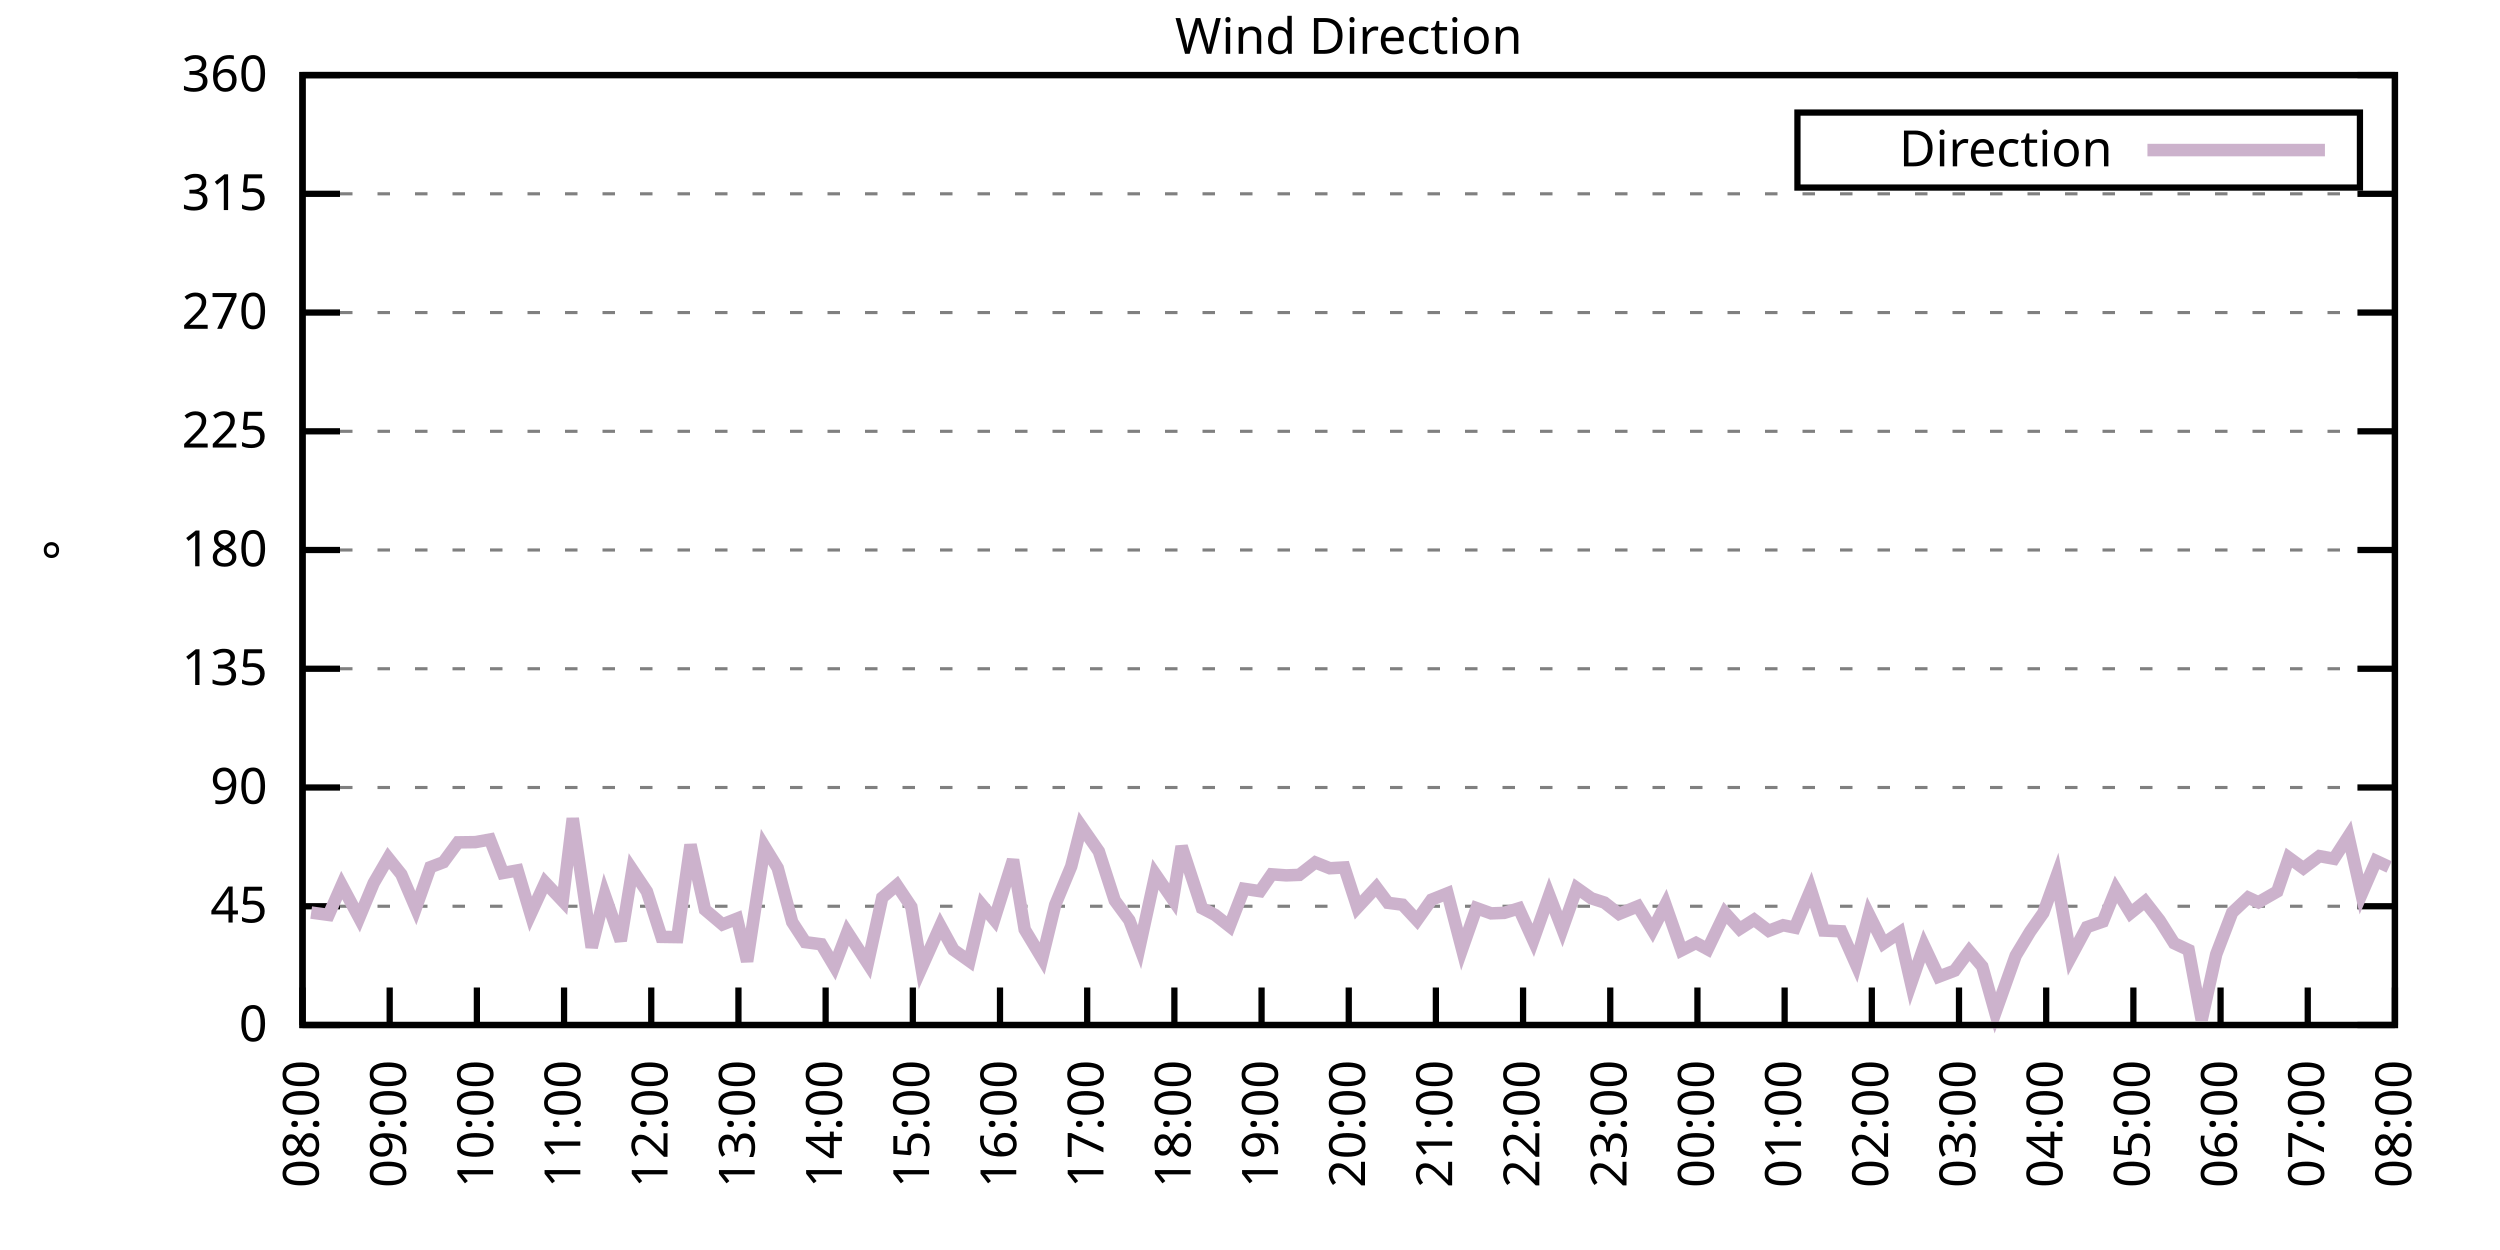
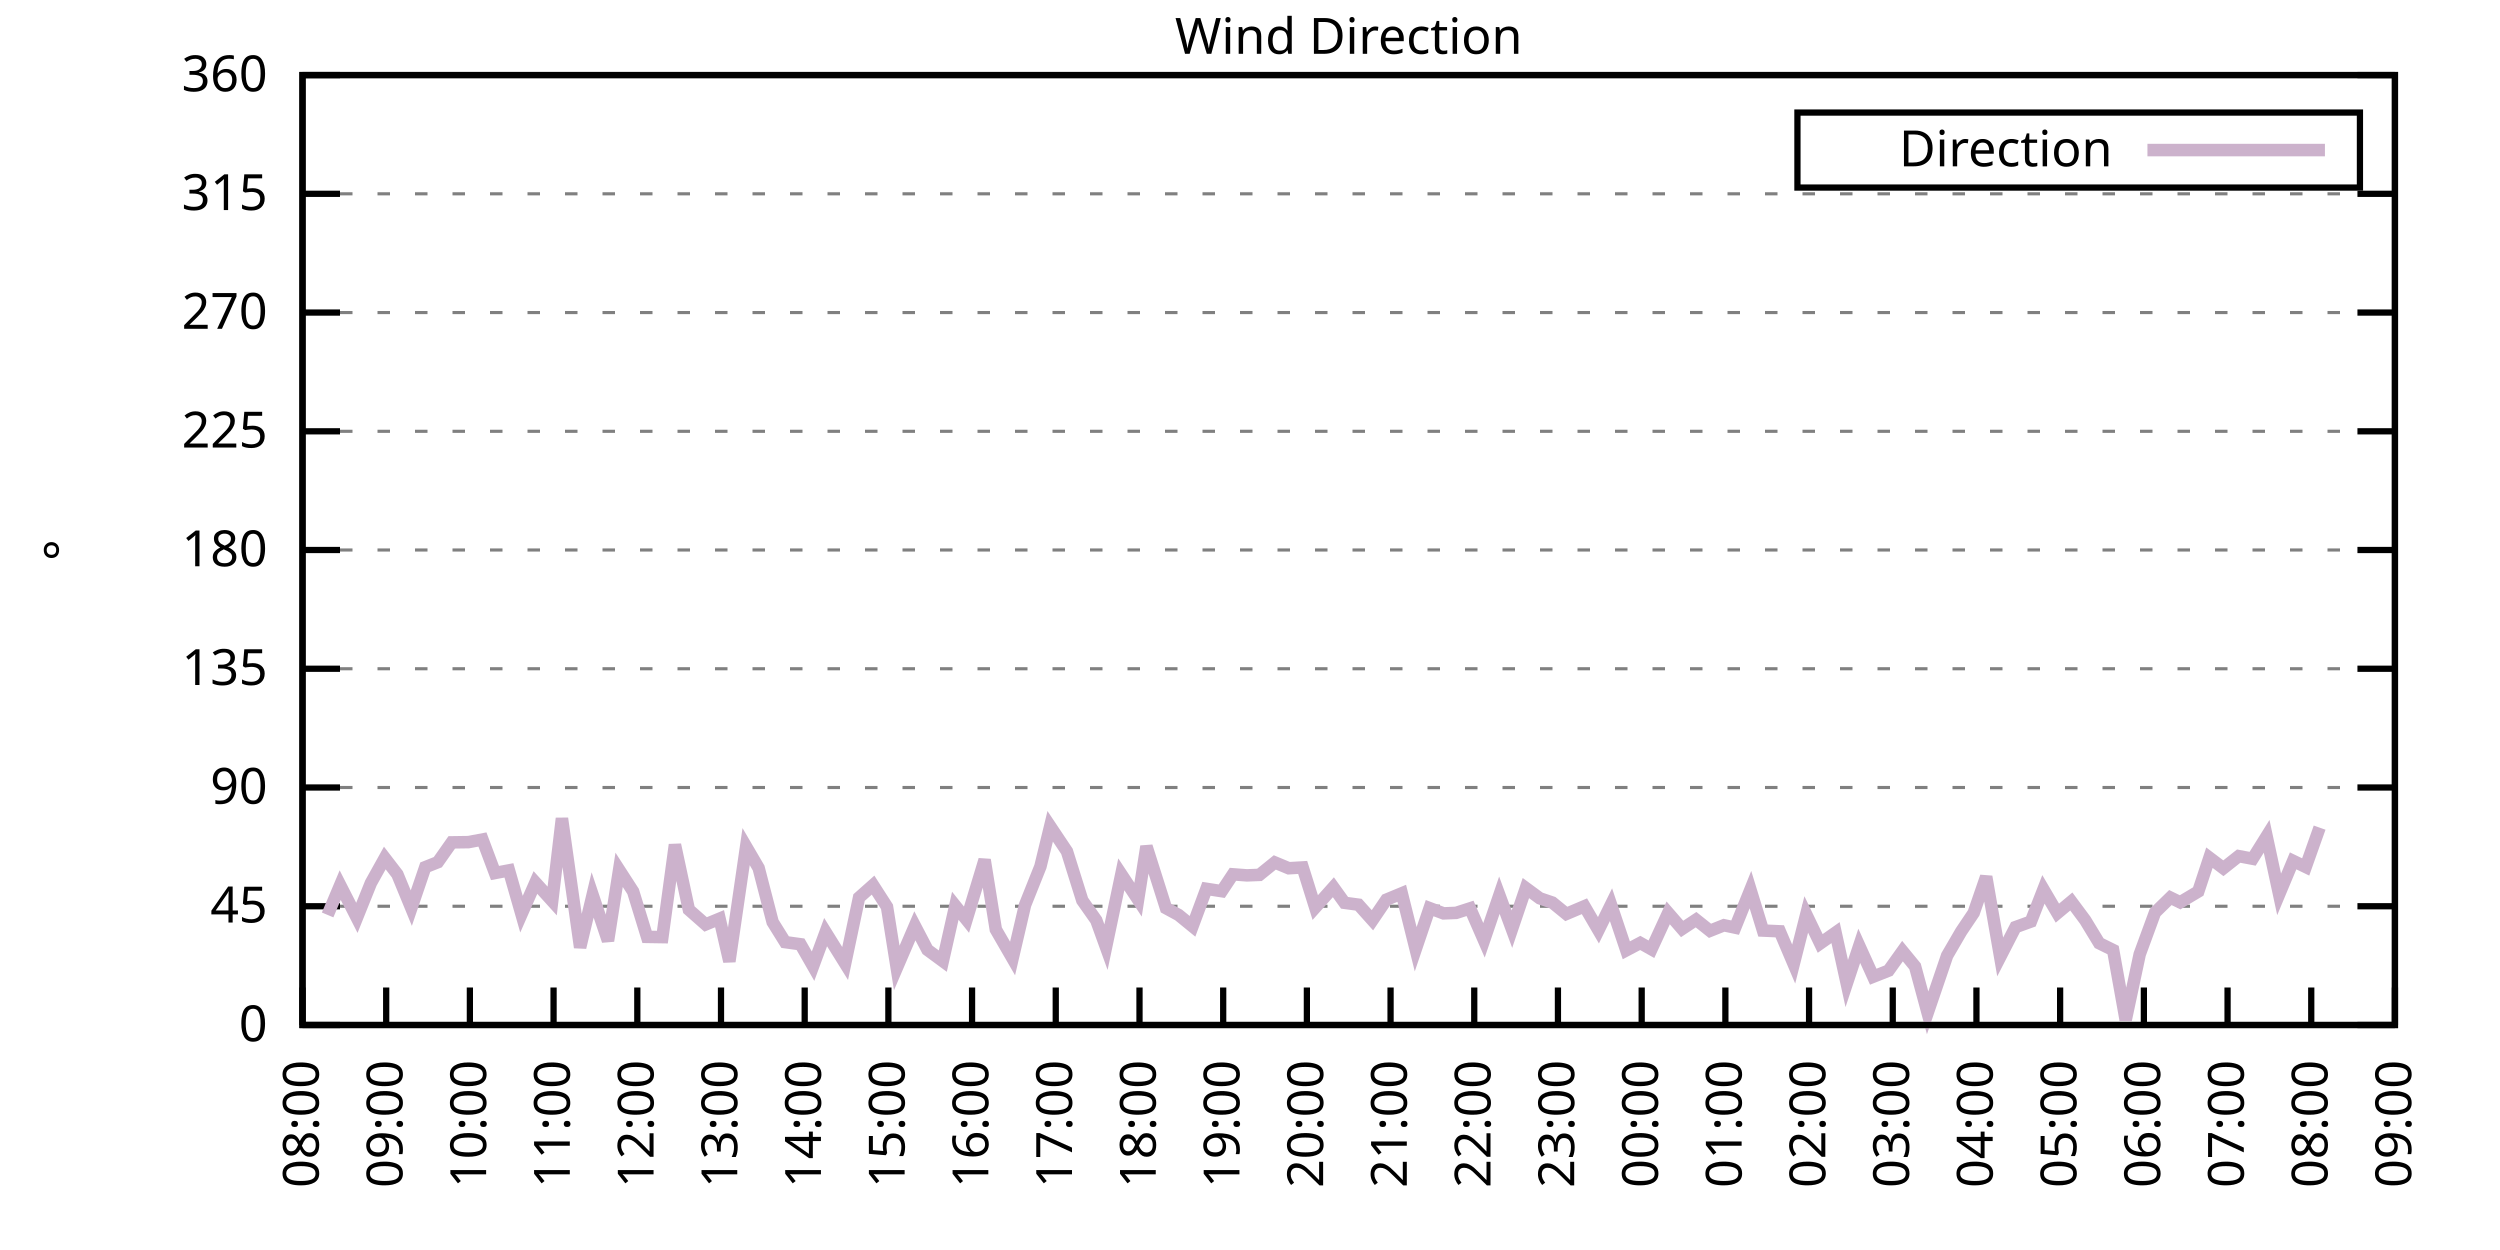
<svg xmlns="http://www.w3.org/2000/svg" xmlns:xlink="http://www.w3.org/1999/xlink" width="400" height="200" viewBox="0 0 400 200">
  <g id="gnuplot_canvas">
    <rect x="0" y="0" width="400" height="200" fill="none" />
    <defs>
      <circle id="gpDot" r="0.5" stroke-width="0.5" stroke="currentColor" />
      <path id="gpPt0" stroke-width="0.333" stroke="currentColor" d="M-1,0 h2 M0,-1 v2" />
      <path id="gpPt1" stroke-width="0.333" stroke="currentColor" d="M-1,-1 L1,1 M1,-1 L-1,1" />
      <path id="gpPt2" stroke-width="0.333" stroke="currentColor" d="M-1,0 L1,0 M0,-1 L0,1 M-1,-1 L1,1 M-1,1 L1,-1" />
      <rect id="gpPt3" stroke-width="0.333" stroke="currentColor" x="-1" y="-1" width="2" height="2" />
      <rect id="gpPt4" stroke-width="0.333" stroke="currentColor" fill="currentColor" x="-1" y="-1" width="2" height="2" />
      <circle id="gpPt5" stroke-width="0.333" stroke="currentColor" cx="0" cy="0" r="1" />
      <use xlink:href="#gpPt5" id="gpPt6" fill="currentColor" stroke="none" />
      <path id="gpPt7" stroke-width="0.333" stroke="currentColor" d="M0,-1.33 L-1.33,0.67 L1.33,0.67 z" />
      <use xlink:href="#gpPt7" id="gpPt8" fill="currentColor" stroke="none" />
      <use xlink:href="#gpPt7" id="gpPt9" stroke="currentColor" transform="rotate(180)" />
      <use xlink:href="#gpPt9" id="gpPt10" fill="currentColor" stroke="none" />
      <use xlink:href="#gpPt3" id="gpPt11" stroke="currentColor" transform="rotate(45)" />
      <use xlink:href="#gpPt11" id="gpPt12" fill="currentColor" stroke="none" />
      <path id="gpPt13" stroke-width="0.333" stroke="currentColor" d="M0,1.330 L1.265,0.411 L0.782,-1.067 L-0.782,-1.076 L-1.265,0.411 z" />
      <use xlink:href="#gpPt13" id="gpPt14" fill="currentColor" stroke="none" />
      <filter id="textbox" filterUnits="objectBoundingBox" x="0" y="0" height="1" width="1">
        <feFlood flood-color="white" flood-opacity="1" result="bgnd" />
        <feComposite in="SourceGraphic" in2="bgnd" operator="atop" />
      </filter>
      <filter id="greybox" filterUnits="objectBoundingBox" x="0" y="0" height="1" width="1">
        <feFlood flood-color="lightgrey" flood-opacity="1" result="grey" />
        <feComposite in="SourceGraphic" in2="grey" operator="atop" />
      </filter>
    </defs>
    <g fill="none" color="white" stroke="currentColor" stroke-width="1.00" stroke-linecap="butt" stroke-linejoin="miter">
</g>
    <g fill="none" color="black" stroke="currentColor" stroke-width="1.00" stroke-linecap="butt" stroke-linejoin="miter">
      <g stroke="none" shape-rendering="crispEdges">
        <polygon fill="rgb(255, 255, 255)" points="48.40,164.00 383.18,164.00 383.18,12.02 48.40,12.02 " />
      </g>
    </g>
    <g fill="none" color="black" stroke="currentColor" stroke-width="1.00" stroke-linecap="butt" stroke-linejoin="miter">
</g>
    <g fill="none" color="black" stroke="black" stroke-width="0.50" stroke-linecap="butt" stroke-linejoin="miter">
</g>
    <g fill="none" color="gray" stroke="currentColor" stroke-width="0.50" stroke-linecap="butt" stroke-linejoin="miter">
      <path stroke="gray" stroke-dasharray="2,4" class="gridline" d="M48.40,164.00 L383.19,164.00  " />
    </g>
    <g fill="none" color="gray" stroke="gray" stroke-width="1.00" stroke-linecap="butt" stroke-linejoin="miter">
</g>
    <g fill="none" color="black" stroke="currentColor" stroke-width="1.00" stroke-linecap="butt" stroke-linejoin="miter">
      <path stroke="black" d="M48.40,164.00 L54.40,164.00 M383.19,164.00 L377.19,164.00  " />
      <g transform="translate(42.80,166.60)" stroke="none" fill="black" font-family="Sans" font-size="8.00" text-anchor="end">
        <text>
          <tspan font-family="Sans"> 0</tspan>
        </text>
      </g>
    </g>
    <g fill="none" color="black" stroke="currentColor" stroke-width="1.00" stroke-linecap="butt" stroke-linejoin="miter">
</g>
    <g fill="none" color="black" stroke="black" stroke-width="0.50" stroke-linecap="butt" stroke-linejoin="miter">
</g>
    <g fill="none" color="gray" stroke="currentColor" stroke-width="0.50" stroke-linecap="butt" stroke-linejoin="miter">
      <path stroke="gray" stroke-dasharray="2,4" class="gridline" d="M48.40,145.00 L383.19,145.00  " />
    </g>
    <g fill="none" color="gray" stroke="gray" stroke-width="1.00" stroke-linecap="butt" stroke-linejoin="miter">
</g>
    <g fill="none" color="black" stroke="currentColor" stroke-width="1.00" stroke-linecap="butt" stroke-linejoin="miter">
      <path stroke="black" d="M48.40,145.00 L54.40,145.00 M383.19,145.00 L377.19,145.00  " />
      <g transform="translate(42.80,147.60)" stroke="none" fill="black" font-family="Sans" font-size="8.00" text-anchor="end">
        <text>
          <tspan font-family="Sans"> 45</tspan>
        </text>
      </g>
    </g>
    <g fill="none" color="black" stroke="currentColor" stroke-width="1.00" stroke-linecap="butt" stroke-linejoin="miter">
</g>
    <g fill="none" color="black" stroke="black" stroke-width="0.50" stroke-linecap="butt" stroke-linejoin="miter">
</g>
    <g fill="none" color="gray" stroke="currentColor" stroke-width="0.50" stroke-linecap="butt" stroke-linejoin="miter">
      <path stroke="gray" stroke-dasharray="2,4" class="gridline" d="M48.40,126.00 L383.19,126.00  " />
    </g>
    <g fill="none" color="gray" stroke="gray" stroke-width="1.00" stroke-linecap="butt" stroke-linejoin="miter">
</g>
    <g fill="none" color="black" stroke="currentColor" stroke-width="1.00" stroke-linecap="butt" stroke-linejoin="miter">
      <path stroke="black" d="M48.40,126.00 L54.40,126.00 M383.19,126.00 L377.19,126.00  " />
      <g transform="translate(42.80,128.60)" stroke="none" fill="black" font-family="Sans" font-size="8.00" text-anchor="end">
        <text>
          <tspan font-family="Sans"> 90</tspan>
        </text>
      </g>
    </g>
    <g fill="none" color="black" stroke="currentColor" stroke-width="1.00" stroke-linecap="butt" stroke-linejoin="miter">
</g>
    <g fill="none" color="black" stroke="black" stroke-width="0.50" stroke-linecap="butt" stroke-linejoin="miter">
</g>
    <g fill="none" color="gray" stroke="currentColor" stroke-width="0.50" stroke-linecap="butt" stroke-linejoin="miter">
      <path stroke="gray" stroke-dasharray="2,4" class="gridline" d="M48.40,107.00 L383.19,107.00  " />
    </g>
    <g fill="none" color="gray" stroke="gray" stroke-width="1.00" stroke-linecap="butt" stroke-linejoin="miter">
</g>
    <g fill="none" color="black" stroke="currentColor" stroke-width="1.00" stroke-linecap="butt" stroke-linejoin="miter">
      <path stroke="black" d="M48.40,107.00 L54.40,107.00 M383.19,107.00 L377.19,107.00  " />
      <g transform="translate(42.80,109.60)" stroke="none" fill="black" font-family="Sans" font-size="8.00" text-anchor="end">
        <text>
          <tspan font-family="Sans"> 135</tspan>
        </text>
      </g>
    </g>
    <g fill="none" color="black" stroke="currentColor" stroke-width="1.00" stroke-linecap="butt" stroke-linejoin="miter">
</g>
    <g fill="none" color="black" stroke="black" stroke-width="0.50" stroke-linecap="butt" stroke-linejoin="miter">
</g>
    <g fill="none" color="gray" stroke="currentColor" stroke-width="0.50" stroke-linecap="butt" stroke-linejoin="miter">
      <path stroke="gray" stroke-dasharray="2,4" class="gridline" d="M48.40,88.00 L383.19,88.00  " />
    </g>
    <g fill="none" color="gray" stroke="gray" stroke-width="1.00" stroke-linecap="butt" stroke-linejoin="miter">
</g>
    <g fill="none" color="black" stroke="currentColor" stroke-width="1.00" stroke-linecap="butt" stroke-linejoin="miter">
      <path stroke="black" d="M48.40,88.00 L54.40,88.00 M383.19,88.00 L377.19,88.00  " />
      <g transform="translate(42.80,90.60)" stroke="none" fill="black" font-family="Sans" font-size="8.00" text-anchor="end">
        <text>
          <tspan font-family="Sans"> 180</tspan>
        </text>
      </g>
    </g>
    <g fill="none" color="black" stroke="currentColor" stroke-width="1.00" stroke-linecap="butt" stroke-linejoin="miter">
</g>
    <g fill="none" color="black" stroke="black" stroke-width="0.50" stroke-linecap="butt" stroke-linejoin="miter">
</g>
    <g fill="none" color="gray" stroke="currentColor" stroke-width="0.50" stroke-linecap="butt" stroke-linejoin="miter">
      <path stroke="gray" stroke-dasharray="2,4" class="gridline" d="M48.40,69.01 L383.19,69.01  " />
    </g>
    <g fill="none" color="gray" stroke="gray" stroke-width="1.00" stroke-linecap="butt" stroke-linejoin="miter">
</g>
    <g fill="none" color="black" stroke="currentColor" stroke-width="1.00" stroke-linecap="butt" stroke-linejoin="miter">
      <path stroke="black" d="M48.40,69.01 L54.40,69.01 M383.19,69.01 L377.19,69.01  " />
      <g transform="translate(42.80,71.61)" stroke="none" fill="black" font-family="Sans" font-size="8.00" text-anchor="end">
        <text>
          <tspan font-family="Sans"> 225</tspan>
        </text>
      </g>
    </g>
    <g fill="none" color="black" stroke="currentColor" stroke-width="1.00" stroke-linecap="butt" stroke-linejoin="miter">
</g>
    <g fill="none" color="black" stroke="black" stroke-width="0.50" stroke-linecap="butt" stroke-linejoin="miter">
</g>
    <g fill="none" color="gray" stroke="currentColor" stroke-width="0.50" stroke-linecap="butt" stroke-linejoin="miter">
      <path stroke="gray" stroke-dasharray="2,4" class="gridline" d="M48.40,50.01 L383.19,50.01  " />
    </g>
    <g fill="none" color="gray" stroke="gray" stroke-width="1.00" stroke-linecap="butt" stroke-linejoin="miter">
</g>
    <g fill="none" color="black" stroke="currentColor" stroke-width="1.00" stroke-linecap="butt" stroke-linejoin="miter">
      <path stroke="black" d="M48.40,50.01 L54.40,50.01 M383.19,50.01 L377.19,50.01  " />
      <g transform="translate(42.80,52.61)" stroke="none" fill="black" font-family="Sans" font-size="8.00" text-anchor="end">
        <text>
          <tspan font-family="Sans"> 270</tspan>
        </text>
      </g>
    </g>
    <g fill="none" color="black" stroke="currentColor" stroke-width="1.00" stroke-linecap="butt" stroke-linejoin="miter">
</g>
    <g fill="none" color="black" stroke="black" stroke-width="0.50" stroke-linecap="butt" stroke-linejoin="miter">
</g>
    <g fill="none" color="gray" stroke="currentColor" stroke-width="0.50" stroke-linecap="butt" stroke-linejoin="miter">
      <path stroke="gray" stroke-dasharray="2,4" class="gridline" d="M48.40,31.01 L383.19,31.01  " />
    </g>
    <g fill="none" color="gray" stroke="gray" stroke-width="1.00" stroke-linecap="butt" stroke-linejoin="miter">
</g>
    <g fill="none" color="black" stroke="currentColor" stroke-width="1.00" stroke-linecap="butt" stroke-linejoin="miter">
      <path stroke="black" d="M48.40,31.01 L54.40,31.01 M383.19,31.01 L377.19,31.01  " />
      <g transform="translate(42.80,33.61)" stroke="none" fill="black" font-family="Sans" font-size="8.00" text-anchor="end">
        <text>
          <tspan font-family="Sans"> 315</tspan>
        </text>
      </g>
    </g>
    <g fill="none" color="black" stroke="currentColor" stroke-width="1.00" stroke-linecap="butt" stroke-linejoin="miter">
</g>
    <g fill="none" color="black" stroke="black" stroke-width="0.50" stroke-linecap="butt" stroke-linejoin="miter">
</g>
    <g fill="none" color="gray" stroke="currentColor" stroke-width="0.50" stroke-linecap="butt" stroke-linejoin="miter">
      <path stroke="gray" stroke-dasharray="2,4" class="gridline" d="M48.40,12.01 L383.19,12.01  " />
    </g>
    <g fill="none" color="gray" stroke="gray" stroke-width="1.00" stroke-linecap="butt" stroke-linejoin="miter">
</g>
    <g fill="none" color="black" stroke="currentColor" stroke-width="1.00" stroke-linecap="butt" stroke-linejoin="miter">
      <path stroke="black" d="M48.40,12.01 L54.40,12.01 M383.19,12.01 L377.19,12.01  " />
      <g transform="translate(42.80,14.61)" stroke="none" fill="black" font-family="Sans" font-size="8.00" text-anchor="end">
        <text>
          <tspan font-family="Sans"> 360</tspan>
        </text>
      </g>
    </g>
    <g fill="none" color="black" stroke="currentColor" stroke-width="1.00" stroke-linecap="butt" stroke-linejoin="miter">
      <path stroke="black" d="M48.40,164.00 L48.40,158.00  " />
      <g transform="translate(51.00,169.60) rotate(270.00)" stroke="none" fill="black" font-family="Sans" font-size="8.00" text-anchor="end">
        <text>
          <tspan font-family="Sans">08:00</tspan>
        </text>
      </g>
    </g>
    <g fill="none" color="black" stroke="currentColor" stroke-width="1.00" stroke-linecap="butt" stroke-linejoin="miter">
-       <path stroke="black" d="M62.35,164.00 L62.35,158.00  " />
-       <g transform="translate(64.95,169.60) rotate(270.00)" stroke="none" fill="black" font-family="Sans" font-size="8.00" text-anchor="end">
+       <path stroke="black" d="M61.79,164.00 L61.79,158.00  " />
+       <g transform="translate(64.39,169.60) rotate(270.00)" stroke="none" fill="black" font-family="Sans" font-size="8.00" text-anchor="end">
        <text>
          <tspan font-family="Sans">09:00</tspan>
        </text>
      </g>
    </g>
    <g fill="none" color="black" stroke="currentColor" stroke-width="1.00" stroke-linecap="butt" stroke-linejoin="miter">
-       <path stroke="black" d="M76.30,164.00 L76.30,158.00  " />
-       <g transform="translate(78.90,169.60) rotate(270.00)" stroke="none" fill="black" font-family="Sans" font-size="8.00" text-anchor="end">
+       <path stroke="black" d="M75.18,164.00 L75.18,158.00  " />
+       <g transform="translate(77.78,169.60) rotate(270.00)" stroke="none" fill="black" font-family="Sans" font-size="8.00" text-anchor="end">
        <text>
          <tspan font-family="Sans">10:00</tspan>
        </text>
      </g>
    </g>
    <g fill="none" color="black" stroke="currentColor" stroke-width="1.00" stroke-linecap="butt" stroke-linejoin="miter">
-       <path stroke="black" d="M90.25,164.00 L90.25,158.00  " />
-       <g transform="translate(92.85,169.60) rotate(270.00)" stroke="none" fill="black" font-family="Sans" font-size="8.00" text-anchor="end">
+       <path stroke="black" d="M88.57,164.00 L88.57,158.00  " />
+       <g transform="translate(91.17,169.60) rotate(270.00)" stroke="none" fill="black" font-family="Sans" font-size="8.00" text-anchor="end">
        <text>
          <tspan font-family="Sans">11:00</tspan>
        </text>
      </g>
    </g>
    <g fill="none" color="black" stroke="currentColor" stroke-width="1.00" stroke-linecap="butt" stroke-linejoin="miter">
-       <path stroke="black" d="M104.20,164.00 L104.20,158.00  " />
-       <g transform="translate(106.80,169.60) rotate(270.00)" stroke="none" fill="black" font-family="Sans" font-size="8.00" text-anchor="end">
+       <path stroke="black" d="M101.97,164.00 L101.97,158.00  " />
+       <g transform="translate(104.57,169.60) rotate(270.00)" stroke="none" fill="black" font-family="Sans" font-size="8.00" text-anchor="end">
        <text>
          <tspan font-family="Sans">12:00</tspan>
        </text>
      </g>
    </g>
    <g fill="none" color="black" stroke="currentColor" stroke-width="1.00" stroke-linecap="butt" stroke-linejoin="miter">
-       <path stroke="black" d="M118.15,164.00 L118.15,158.00  " />
-       <g transform="translate(120.75,169.60) rotate(270.00)" stroke="none" fill="black" font-family="Sans" font-size="8.00" text-anchor="end">
+       <path stroke="black" d="M115.36,164.00 L115.36,158.00  " />
+       <g transform="translate(117.96,169.60) rotate(270.00)" stroke="none" fill="black" font-family="Sans" font-size="8.00" text-anchor="end">
        <text>
          <tspan font-family="Sans">13:00</tspan>
        </text>
      </g>
    </g>
    <g fill="none" color="black" stroke="currentColor" stroke-width="1.00" stroke-linecap="butt" stroke-linejoin="miter">
-       <path stroke="black" d="M132.10,164.00 L132.10,158.00  " />
-       <g transform="translate(134.70,169.60) rotate(270.00)" stroke="none" fill="black" font-family="Sans" font-size="8.00" text-anchor="end">
+       <path stroke="black" d="M128.75,164.00 L128.75,158.00  " />
+       <g transform="translate(131.35,169.60) rotate(270.00)" stroke="none" fill="black" font-family="Sans" font-size="8.00" text-anchor="end">
        <text>
          <tspan font-family="Sans">14:00</tspan>
        </text>
      </g>
    </g>
    <g fill="none" color="black" stroke="currentColor" stroke-width="1.00" stroke-linecap="butt" stroke-linejoin="miter">
-       <path stroke="black" d="M146.05,164.00 L146.05,158.00  " />
-       <g transform="translate(148.65,169.60) rotate(270.00)" stroke="none" fill="black" font-family="Sans" font-size="8.00" text-anchor="end">
+       <path stroke="black" d="M142.14,164.00 L142.14,158.00  " />
+       <g transform="translate(144.74,169.60) rotate(270.00)" stroke="none" fill="black" font-family="Sans" font-size="8.00" text-anchor="end">
        <text>
          <tspan font-family="Sans">15:00</tspan>
        </text>
      </g>
    </g>
    <g fill="none" color="black" stroke="currentColor" stroke-width="1.00" stroke-linecap="butt" stroke-linejoin="miter">
-       <path stroke="black" d="M160.00,164.00 L160.00,158.00  " />
-       <g transform="translate(162.60,169.60) rotate(270.00)" stroke="none" fill="black" font-family="Sans" font-size="8.00" text-anchor="end">
+       <path stroke="black" d="M155.53,164.00 L155.53,158.00  " />
+       <g transform="translate(158.13,169.60) rotate(270.00)" stroke="none" fill="black" font-family="Sans" font-size="8.00" text-anchor="end">
        <text>
          <tspan font-family="Sans">16:00</tspan>
        </text>
      </g>
    </g>
    <g fill="none" color="black" stroke="currentColor" stroke-width="1.00" stroke-linecap="butt" stroke-linejoin="miter">
-       <path stroke="black" d="M173.95,164.00 L173.95,158.00  " />
-       <g transform="translate(176.55,169.60) rotate(270.00)" stroke="none" fill="black" font-family="Sans" font-size="8.00" text-anchor="end">
+       <path stroke="black" d="M168.92,164.00 L168.92,158.00  " />
+       <g transform="translate(171.52,169.60) rotate(270.00)" stroke="none" fill="black" font-family="Sans" font-size="8.00" text-anchor="end">
        <text>
          <tspan font-family="Sans">17:00</tspan>
        </text>
      </g>
    </g>
    <g fill="none" color="black" stroke="currentColor" stroke-width="1.00" stroke-linecap="butt" stroke-linejoin="miter">
-       <path stroke="black" d="M187.90,164.00 L187.90,158.00  " />
-       <g transform="translate(190.50,169.60) rotate(270.00)" stroke="none" fill="black" font-family="Sans" font-size="8.00" text-anchor="end">
+       <path stroke="black" d="M182.32,164.00 L182.32,158.00  " />
+       <g transform="translate(184.92,169.60) rotate(270.00)" stroke="none" fill="black" font-family="Sans" font-size="8.00" text-anchor="end">
        <text>
          <tspan font-family="Sans">18:00</tspan>
        </text>
      </g>
    </g>
    <g fill="none" color="black" stroke="currentColor" stroke-width="1.00" stroke-linecap="butt" stroke-linejoin="miter">
-       <path stroke="black" d="M201.85,164.00 L201.85,158.00  " />
-       <g transform="translate(204.45,169.60) rotate(270.00)" stroke="none" fill="black" font-family="Sans" font-size="8.00" text-anchor="end">
+       <path stroke="black" d="M195.71,164.00 L195.71,158.00  " />
+       <g transform="translate(198.31,169.60) rotate(270.00)" stroke="none" fill="black" font-family="Sans" font-size="8.00" text-anchor="end">
        <text>
          <tspan font-family="Sans">19:00</tspan>
        </text>
      </g>
    </g>
    <g fill="none" color="black" stroke="currentColor" stroke-width="1.00" stroke-linecap="butt" stroke-linejoin="miter">
-       <path stroke="black" d="M215.80,164.00 L215.80,158.00  " />
-       <g transform="translate(218.40,169.60) rotate(270.00)" stroke="none" fill="black" font-family="Sans" font-size="8.00" text-anchor="end">
+       <path stroke="black" d="M209.10,164.00 L209.10,158.00  " />
+       <g transform="translate(211.70,169.60) rotate(270.00)" stroke="none" fill="black" font-family="Sans" font-size="8.00" text-anchor="end">
        <text>
          <tspan font-family="Sans">20:00</tspan>
        </text>
      </g>
    </g>
    <g fill="none" color="black" stroke="currentColor" stroke-width="1.00" stroke-linecap="butt" stroke-linejoin="miter">
-       <path stroke="black" d="M229.74,164.00 L229.74,158.00  " />
-       <g transform="translate(232.34,169.60) rotate(270.00)" stroke="none" fill="black" font-family="Sans" font-size="8.00" text-anchor="end">
+       <path stroke="black" d="M222.49,164.00 L222.49,158.00  " />
+       <g transform="translate(225.09,169.60) rotate(270.00)" stroke="none" fill="black" font-family="Sans" font-size="8.00" text-anchor="end">
        <text>
          <tspan font-family="Sans">21:00</tspan>
        </text>
      </g>
    </g>
    <g fill="none" color="black" stroke="currentColor" stroke-width="1.00" stroke-linecap="butt" stroke-linejoin="miter">
-       <path stroke="black" d="M243.69,164.00 L243.69,158.00  " />
-       <g transform="translate(246.29,169.60) rotate(270.00)" stroke="none" fill="black" font-family="Sans" font-size="8.00" text-anchor="end">
+       <path stroke="black" d="M235.88,164.00 L235.88,158.00  " />
+       <g transform="translate(238.48,169.60) rotate(270.00)" stroke="none" fill="black" font-family="Sans" font-size="8.00" text-anchor="end">
        <text>
          <tspan font-family="Sans">22:00</tspan>
        </text>
      </g>
    </g>
    <g fill="none" color="black" stroke="currentColor" stroke-width="1.00" stroke-linecap="butt" stroke-linejoin="miter">
-       <path stroke="black" d="M257.64,164.00 L257.64,158.00  " />
-       <g transform="translate(260.24,169.60) rotate(270.00)" stroke="none" fill="black" font-family="Sans" font-size="8.00" text-anchor="end">
+       <path stroke="black" d="M249.27,164.00 L249.27,158.00  " />
+       <g transform="translate(251.87,169.60) rotate(270.00)" stroke="none" fill="black" font-family="Sans" font-size="8.00" text-anchor="end">
        <text>
          <tspan font-family="Sans">23:00</tspan>
        </text>
      </g>
    </g>
    <g fill="none" color="black" stroke="currentColor" stroke-width="1.00" stroke-linecap="butt" stroke-linejoin="miter">
-       <path stroke="black" d="M271.59,164.00 L271.59,158.00  " />
-       <g transform="translate(274.19,169.60) rotate(270.00)" stroke="none" fill="black" font-family="Sans" font-size="8.00" text-anchor="end">
+       <path stroke="black" d="M262.67,164.00 L262.67,158.00  " />
+       <g transform="translate(265.27,169.60) rotate(270.00)" stroke="none" fill="black" font-family="Sans" font-size="8.00" text-anchor="end">
        <text>
          <tspan font-family="Sans">00:00</tspan>
        </text>
      </g>
    </g>
    <g fill="none" color="black" stroke="currentColor" stroke-width="1.00" stroke-linecap="butt" stroke-linejoin="miter">
-       <path stroke="black" d="M285.54,164.00 L285.54,158.00  " />
-       <g transform="translate(288.14,169.60) rotate(270.00)" stroke="none" fill="black" font-family="Sans" font-size="8.00" text-anchor="end">
+       <path stroke="black" d="M276.06,164.00 L276.06,158.00  " />
+       <g transform="translate(278.66,169.60) rotate(270.00)" stroke="none" fill="black" font-family="Sans" font-size="8.00" text-anchor="end">
        <text>
          <tspan font-family="Sans">01:00</tspan>
        </text>
      </g>
    </g>
    <g fill="none" color="black" stroke="currentColor" stroke-width="1.00" stroke-linecap="butt" stroke-linejoin="miter">
-       <path stroke="black" d="M299.49,164.00 L299.49,158.00  " />
-       <g transform="translate(302.09,169.60) rotate(270.00)" stroke="none" fill="black" font-family="Sans" font-size="8.00" text-anchor="end">
+       <path stroke="black" d="M289.45,164.00 L289.45,158.00  " />
+       <g transform="translate(292.05,169.60) rotate(270.00)" stroke="none" fill="black" font-family="Sans" font-size="8.00" text-anchor="end">
        <text>
          <tspan font-family="Sans">02:00</tspan>
        </text>
      </g>
    </g>
    <g fill="none" color="black" stroke="currentColor" stroke-width="1.00" stroke-linecap="butt" stroke-linejoin="miter">
-       <path stroke="black" d="M313.44,164.00 L313.44,158.00  " />
-       <g transform="translate(316.04,169.60) rotate(270.00)" stroke="none" fill="black" font-family="Sans" font-size="8.00" text-anchor="end">
+       <path stroke="black" d="M302.84,164.00 L302.84,158.00  " />
+       <g transform="translate(305.44,169.60) rotate(270.00)" stroke="none" fill="black" font-family="Sans" font-size="8.00" text-anchor="end">
        <text>
          <tspan font-family="Sans">03:00</tspan>
        </text>
      </g>
    </g>
    <g fill="none" color="black" stroke="currentColor" stroke-width="1.00" stroke-linecap="butt" stroke-linejoin="miter">
-       <path stroke="black" d="M327.39,164.00 L327.39,158.00  " />
-       <g transform="translate(329.99,169.60) rotate(270.00)" stroke="none" fill="black" font-family="Sans" font-size="8.00" text-anchor="end">
+       <path stroke="black" d="M316.23,164.00 L316.23,158.00  " />
+       <g transform="translate(318.83,169.60) rotate(270.00)" stroke="none" fill="black" font-family="Sans" font-size="8.00" text-anchor="end">
        <text>
          <tspan font-family="Sans">04:00</tspan>
        </text>
      </g>
    </g>
    <g fill="none" color="black" stroke="currentColor" stroke-width="1.00" stroke-linecap="butt" stroke-linejoin="miter">
-       <path stroke="black" d="M341.34,164.00 L341.34,158.00  " />
-       <g transform="translate(343.94,169.60) rotate(270.00)" stroke="none" fill="black" font-family="Sans" font-size="8.00" text-anchor="end">
+       <path stroke="black" d="M329.62,164.00 L329.62,158.00  " />
+       <g transform="translate(332.22,169.60) rotate(270.00)" stroke="none" fill="black" font-family="Sans" font-size="8.00" text-anchor="end">
        <text>
          <tspan font-family="Sans">05:00</tspan>
        </text>
      </g>
    </g>
    <g fill="none" color="black" stroke="currentColor" stroke-width="1.00" stroke-linecap="butt" stroke-linejoin="miter">
-       <path stroke="black" d="M355.29,164.00 L355.29,158.00  " />
-       <g transform="translate(357.89,169.60) rotate(270.00)" stroke="none" fill="black" font-family="Sans" font-size="8.00" text-anchor="end">
+       <path stroke="black" d="M343.02,164.00 L343.02,158.00  " />
+       <g transform="translate(345.62,169.60) rotate(270.00)" stroke="none" fill="black" font-family="Sans" font-size="8.00" text-anchor="end">
        <text>
          <tspan font-family="Sans">06:00</tspan>
        </text>
      </g>
    </g>
    <g fill="none" color="black" stroke="currentColor" stroke-width="1.00" stroke-linecap="butt" stroke-linejoin="miter">
-       <path stroke="black" d="M369.24,164.00 L369.24,158.00  " />
-       <g transform="translate(371.84,169.60) rotate(270.00)" stroke="none" fill="black" font-family="Sans" font-size="8.00" text-anchor="end">
+       <path stroke="black" d="M356.41,164.00 L356.41,158.00  " />
+       <g transform="translate(359.01,169.60) rotate(270.00)" stroke="none" fill="black" font-family="Sans" font-size="8.00" text-anchor="end">
        <text>
          <tspan font-family="Sans">07:00</tspan>
+         </text>
+       </g>
+     </g>
+     <g fill="none" color="black" stroke="currentColor" stroke-width="1.00" stroke-linecap="butt" stroke-linejoin="miter">
+       <path stroke="black" d="M369.80,164.00 L369.80,158.00  " />
+       <g transform="translate(372.40,169.60) rotate(270.00)" stroke="none" fill="black" font-family="Sans" font-size="8.00" text-anchor="end">
+         <text>
+           <tspan font-family="Sans">08:00</tspan>
        </text>
      </g>
    </g>
    <g fill="none" color="black" stroke="currentColor" stroke-width="1.00" stroke-linecap="butt" stroke-linejoin="miter">
      <path stroke="black" d="M383.19,164.00 L383.19,158.00  " />
      <g transform="translate(385.79,169.60) rotate(270.00)" stroke="none" fill="black" font-family="Sans" font-size="8.00" text-anchor="end">
        <text>
-           <tspan font-family="Sans">08:00</tspan>
+           <tspan font-family="Sans">09:00</tspan>
        </text>
      </g>
    </g>
    <g fill="none" color="black" stroke="currentColor" stroke-width="1.00" stroke-linecap="butt" stroke-linejoin="miter">
</g>
    <g fill="none" color="black" stroke="currentColor" stroke-width="1.00" stroke-linecap="butt" stroke-linejoin="miter">
      <path stroke="black" d="M48.40,12.01 L48.40,164.00 L383.19,164.00 L383.19,12.01 L48.40,12.01 Z  " />
    </g>
    <g fill="none" color="black" stroke="currentColor" stroke-width="1.00" stroke-linecap="butt" stroke-linejoin="miter">
</g>
    <g fill="none" color="black" stroke="currentColor" stroke-width="1.00" stroke-linecap="butt" stroke-linejoin="miter">
      <path stroke="black" d="M287.59,30.01 L287.59,18.01 L377.59,18.01 L377.59,30.01 L287.59,30.01 Z  " />
    </g>
    <g id="Wind_direction_plot_1">
      <g fill="none" color="white" stroke="black" stroke-width="2.00" stroke-linecap="butt" stroke-linejoin="miter">
</g>
      <g fill="none" color="black" stroke="currentColor" stroke-width="2.00" stroke-linecap="butt" stroke-linejoin="miter">
        <g transform="translate(337.99,26.61)" stroke="none" fill="black" font-family="Sans" font-size="8.00" text-anchor="end">
          <text>
            <tspan font-family="Sans">Direction</tspan>
          </text>
        </g>
      </g>
      <g fill="none" color="black" stroke="currentColor" stroke-width="2.00" stroke-linecap="butt" stroke-linejoin="miter">
-         <path stroke="rgb(204, 178, 204)" d="M343.59,24.01 L371.99,24.01 M49.79,146.01 L52.58,146.39 L54.68,141.62 L57.47,146.86 L59.79,141.29 L62.12,137.28   L64.21,139.89 L66.53,145.30 L68.86,138.75 L70.95,137.95 L73.28,134.78 L76.07,134.74 L78.39,134.32 L80.48,139.68   L82.81,139.26 L84.90,146.27 L87.23,141.20 L90.02,144.16 L91.64,130.94 L94.67,151.59 L96.76,143.19 L99.32,150.53   L101.18,139.17 L103.50,142.64 L105.83,149.90 L108.38,149.94 L110.48,135.16 L112.80,145.55 L115.59,147.91 L117.92,146.99   L119.54,153.83 L122.33,135.46 L124.43,138.88 L126.75,147.53 L128.84,150.74 L131.40,151.08 L133.49,154.59 L135.58,149.14   L138.84,154.16 L141.16,143.61 L143.49,141.62 L145.81,145.09 L147.44,154.88 L150.46,148.13 L152.56,151.97 L155.11,153.78   L157.21,144.92 L159.07,147.15 L162.09,137.57 L163.95,148.72 L166.74,153.36 L168.83,144.79 L171.39,138.63 L173.02,132.21   L175.81,136.22 L178.36,144.07 L180.69,147.24 L182.32,151.55 L184.87,139.89 L187.66,143.95 L189.06,135.42 L192.31,145.30   L194.41,146.39 L196.73,148.21 L199.06,142.21 L201.61,142.59 L203.47,139.89 L205.80,140.06 L207.89,139.98 L210.45,137.99   L212.77,138.92 L215.10,138.79 L217.19,145.21 L220.21,141.96 L222.07,144.45 L224.40,144.75 L226.72,147.24 L229.05,143.95   L231.60,142.93 L233.93,151.88 L236.25,145.30 L238.58,146.14 L240.67,146.06 L243.00,145.34 L245.32,150.45 L247.88,143.23   L249.97,148.67 L252.30,142.09 L254.62,143.73 L256.71,144.41 L259.04,146.23 L262.06,145.00 L264.39,148.84 L266.48,144.75   L269.04,152.05 L271.36,150.87 L273.22,151.88 L276.01,146.06 L278.34,148.63 L280.66,147.15 L282.99,148.93 L285.31,148.04   L287.17,148.42 L289.73,142.34 L291.82,148.89 L294.61,149.01 L296.94,154.25 L299.03,146.31 L301.35,150.95 L303.91,149.22   L305.77,157.37 L307.86,151.33 L310.19,156.27 L312.74,155.30 L315.07,152.18 L317.16,154.63 L319.25,162.06 L322.51,152.90   L324.83,149.05 L326.93,146.06 L329.02,140.27 L331.34,153.11 L333.90,148.34 L336.46,147.45 L338.55,142.30 L340.88,146.10   L343.20,144.24 L345.53,147.24 L347.85,150.91 L350.18,152.01 L352.27,163.20 L354.59,152.69 L357.15,146.01 L359.71,143.61   L361.34,144.37 L364.36,142.64 L366.22,137.23 L368.54,138.92 L371.10,136.98 L373.43,137.40 L375.75,133.81 L377.84,143.10   L380.17,137.74 L382.26,138.71  " />
+         <path stroke="rgb(204, 178, 204)" d="M343.59,24.01 L371.99,24.01 M52.42,146.39 L54.43,141.62 L57.10,146.86 L59.34,141.29 L61.57,137.28 L63.58,139.89   L65.81,145.30 L68.04,138.75 L70.05,137.95 L72.28,134.78 L74.96,134.74 L77.19,134.32 L79.20,139.68 L81.43,139.26   L83.44,146.27 L85.67,141.20 L88.35,144.16 L89.91,130.94 L92.82,151.59 L94.82,143.19 L97.28,150.53 L99.06,139.17   L101.30,142.64 L103.53,149.90 L105.98,149.94 L107.99,135.16 L110.22,145.55 L112.90,147.91 L115.13,146.99 L116.70,153.83   L119.38,135.46 L121.38,138.88 L123.62,147.53 L125.62,150.74 L128.08,151.08 L130.09,154.59 L132.10,149.14 L135.22,154.16   L137.45,143.61 L139.69,141.62 L141.92,145.09 L143.48,154.88 L146.38,148.13 L148.39,151.97 L150.85,153.78 L152.85,144.92   L154.64,147.15 L157.54,137.57 L159.33,148.72 L162.01,153.36 L164.01,144.79 L166.47,138.63 L168.03,132.21 L170.71,136.22   L173.17,144.07 L175.40,147.24 L176.96,151.55 L179.41,139.89 L182.09,143.95 L183.43,135.42 L186.56,145.30 L188.57,146.39   L190.80,148.21 L193.03,142.21 L195.48,142.59 L197.27,139.89 L199.50,140.06 L201.51,139.98 L203.97,137.99 L206.20,138.92   L208.43,138.79 L210.44,145.21 L213.34,141.96 L215.13,144.45 L217.36,144.75 L219.59,147.24 L221.82,143.95 L224.28,142.93   L226.51,151.88 L228.74,145.30 L230.97,146.14 L232.98,146.06 L235.21,145.34 L237.44,150.45 L239.90,143.23 L241.91,148.67   L244.14,142.09 L246.37,143.73 L248.38,144.41 L250.61,146.23 L253.51,145.00 L255.75,148.84 L257.76,144.75 L260.21,152.05   L262.44,150.87 L264.23,151.88 L266.91,146.06 L269.14,148.63 L271.37,147.15 L273.60,148.93 L275.83,148.04 L277.62,148.42   L280.07,142.34 L282.08,148.89 L284.76,149.01 L286.99,154.25 L289.00,146.31 L291.23,150.95 L293.69,149.22 L295.48,157.37   L297.48,151.33 L299.72,156.27 L302.17,155.30 L304.40,152.18 L306.41,154.63 L308.42,162.06 L311.54,152.90 L313.78,149.05   L315.79,146.06 L317.79,140.27 L320.03,153.11 L322.48,148.34 L324.94,147.45 L326.95,142.30 L329.18,146.10 L331.41,144.24   L333.64,147.24 L335.87,150.91 L338.10,152.01 L340.11,163.20 L342.35,152.69 L344.80,146.01 L347.26,143.61 L348.82,144.37   L351.72,142.64 L353.51,137.23 L355.74,138.92 L358.19,136.98 L360.42,137.40 L362.66,133.81 L364.66,143.10 L366.90,137.74   L368.91,138.71 L371.14,132.42  " />
      </g>
    </g>
    <g fill="none" color="black" stroke="currentColor" stroke-width="2.00" stroke-linecap="butt" stroke-linejoin="miter">
</g>
    <g fill="none" color="black" stroke="black" stroke-width="1.00" stroke-linecap="butt" stroke-linejoin="miter">
</g>
    <g fill="none" color="black" stroke="currentColor" stroke-width="1.00" stroke-linecap="butt" stroke-linejoin="miter">
      <path stroke="black" d="M48.40,12.01 L48.40,164.00 L383.19,164.00 L383.19,12.01 L48.40,12.01 Z  " />
      <g transform="translate(12.80,88.01) rotate(270.00)" stroke="none" fill="black" font-family="Sans" font-size="8.00" text-anchor="middle">
        <text>
          <tspan font-family="Sans">°</tspan>
        </text>
      </g>
    </g>
    <g fill="none" color="black" stroke="currentColor" stroke-width="1.00" stroke-linecap="butt" stroke-linejoin="miter">
</g>
    <g fill="none" color="black" stroke="currentColor" stroke-width="1.00" stroke-linecap="butt" stroke-linejoin="miter">
      <g transform="translate(215.79,8.61)" stroke="none" fill="black" font-family="Sans" font-size="8.00" text-anchor="middle">
        <text>
          <tspan font-family="Sans">Wind Direction</tspan>
        </text>
      </g>
    </g>
    <g fill="none" color="black" stroke="currentColor" stroke-width="1.00" stroke-linecap="butt" stroke-linejoin="miter">
</g>
  </g>
</svg>
